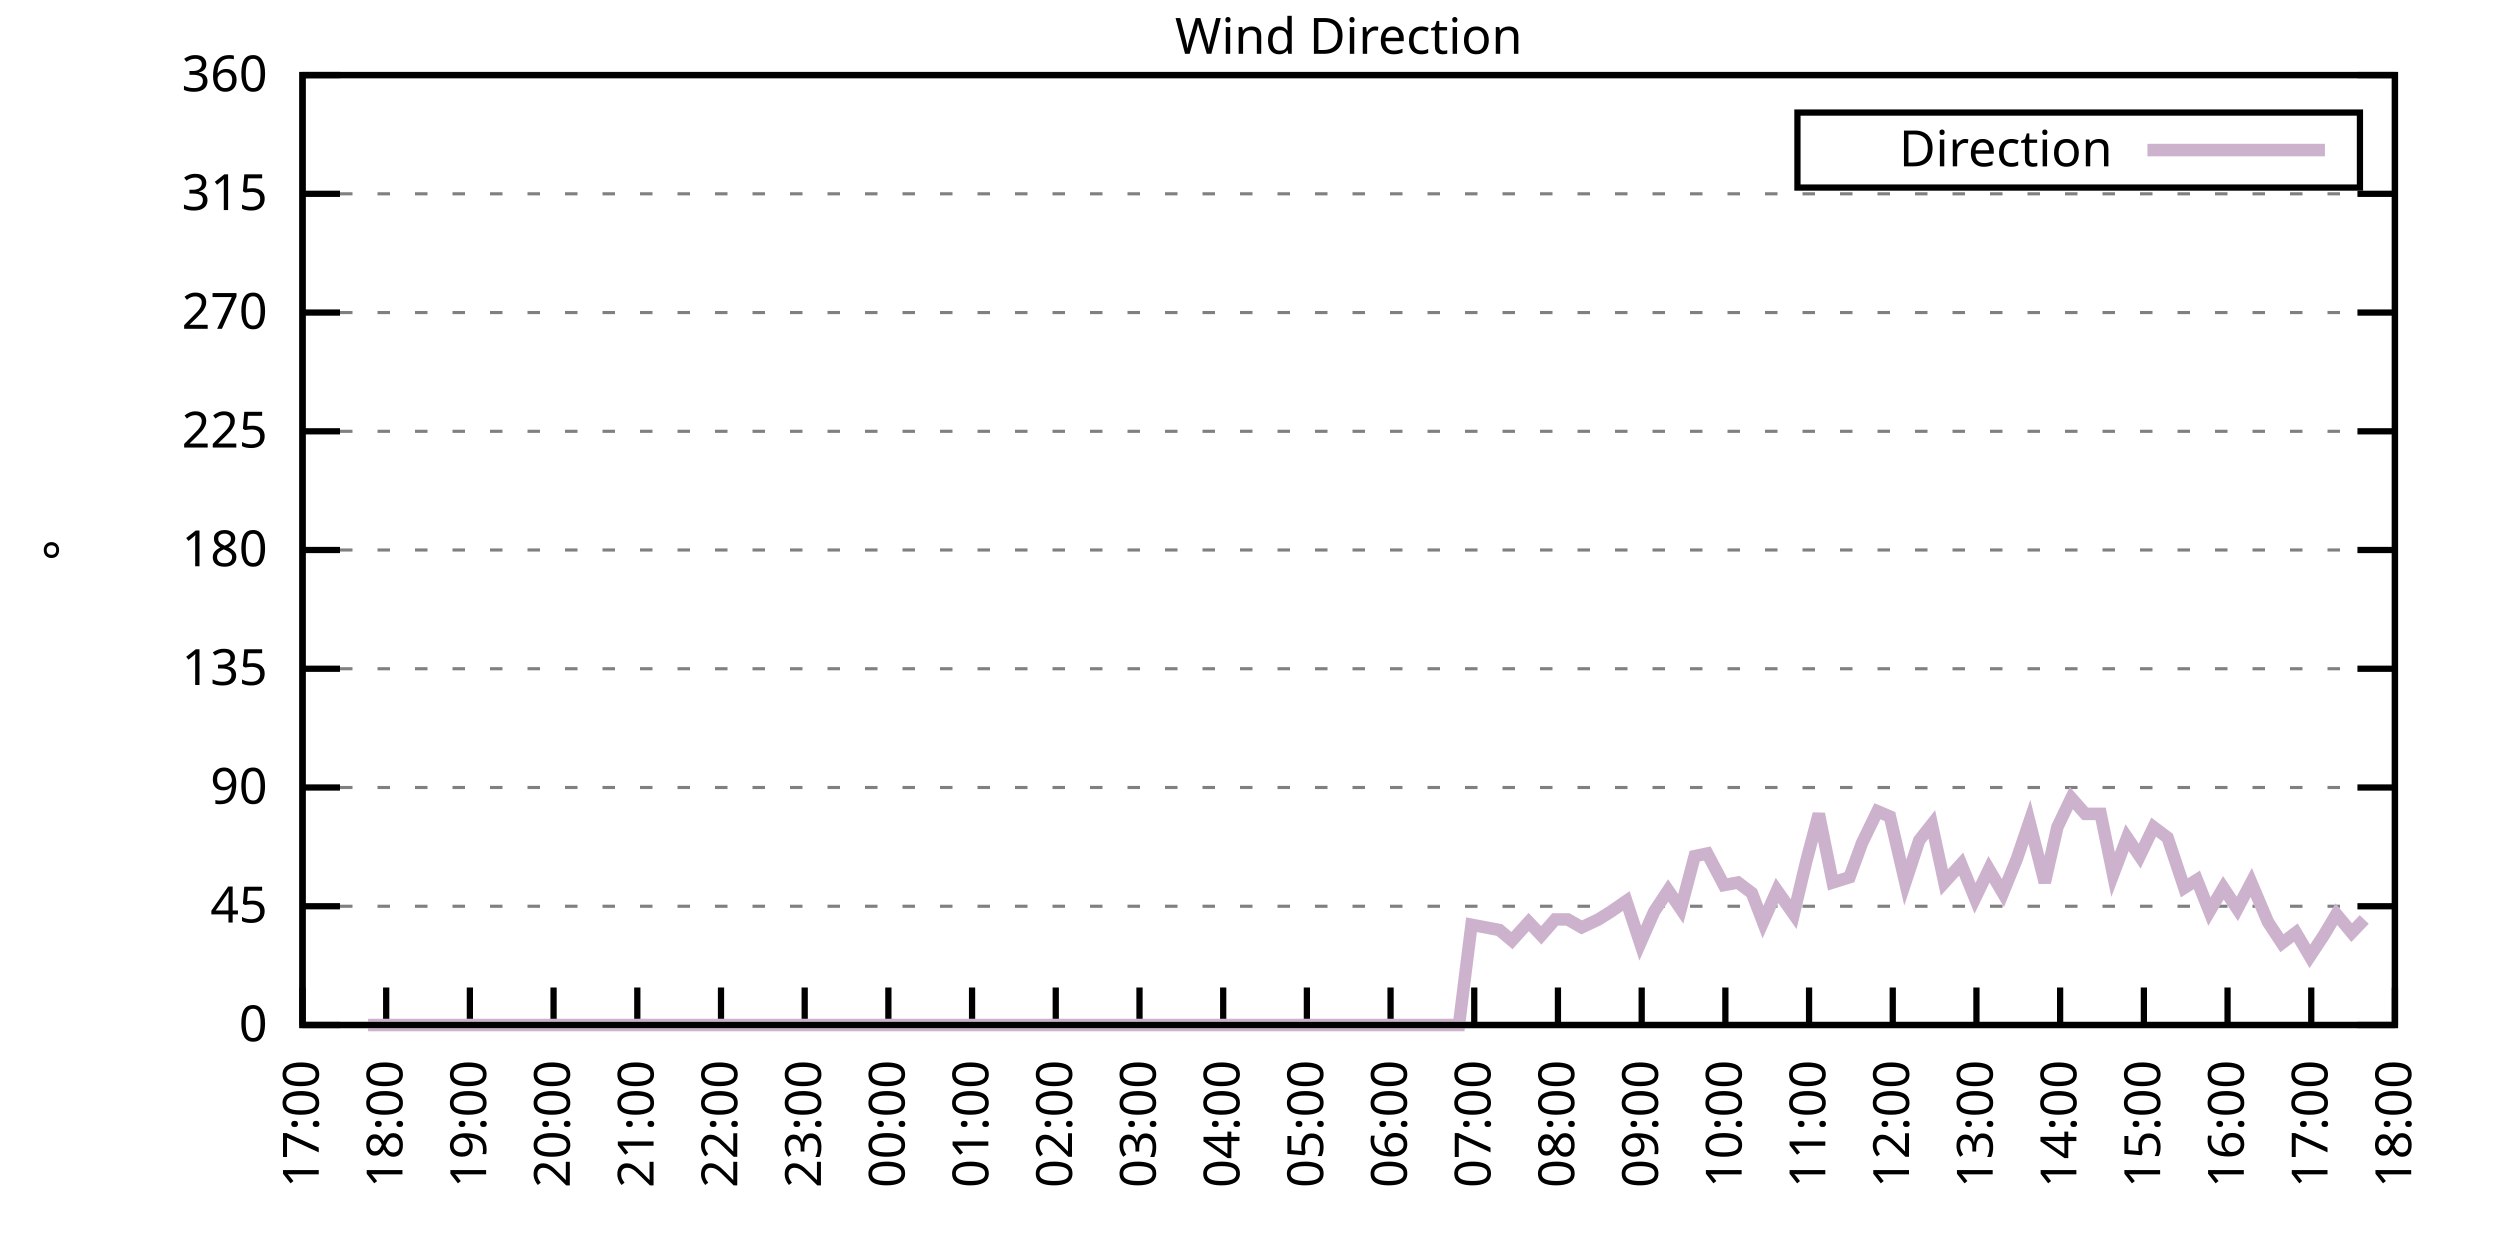
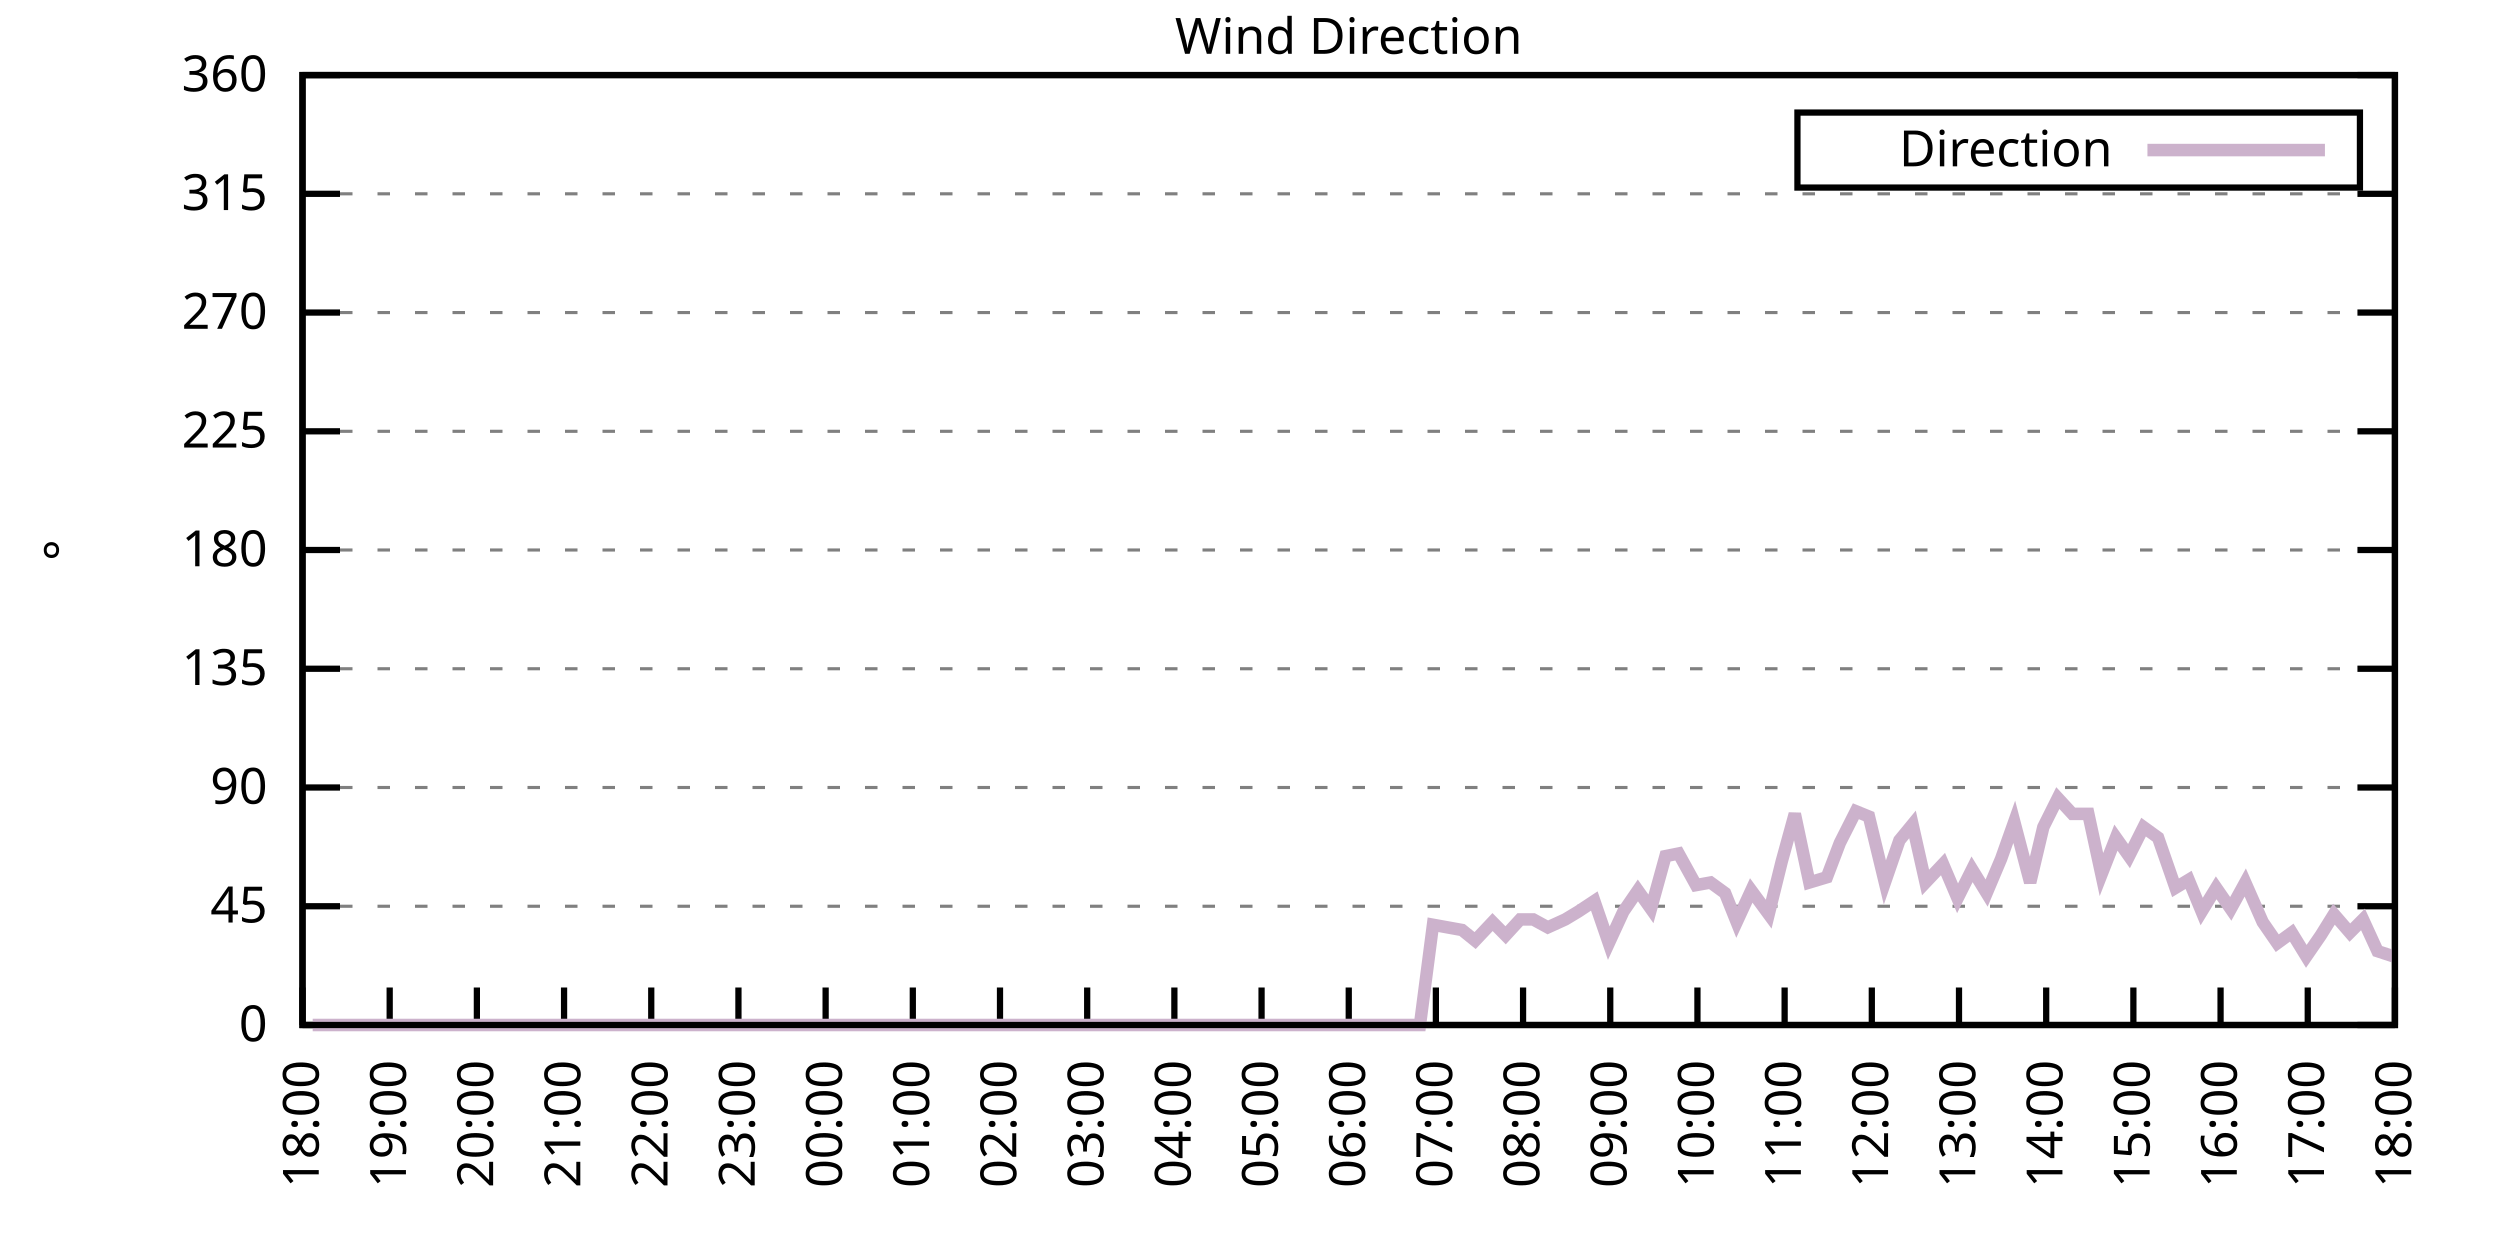
<svg xmlns="http://www.w3.org/2000/svg" xmlns:xlink="http://www.w3.org/1999/xlink" width="400" height="200" viewBox="0 0 400 200">
  <g id="gnuplot_canvas">
    <rect x="0" y="0" width="400" height="200" fill="none" />
    <defs>
      <circle id="gpDot" r="0.5" stroke-width="0.5" stroke="currentColor" />
      <path id="gpPt0" stroke-width="0.333" stroke="currentColor" d="M-1,0 h2 M0,-1 v2" />
      <path id="gpPt1" stroke-width="0.333" stroke="currentColor" d="M-1,-1 L1,1 M1,-1 L-1,1" />
      <path id="gpPt2" stroke-width="0.333" stroke="currentColor" d="M-1,0 L1,0 M0,-1 L0,1 M-1,-1 L1,1 M-1,1 L1,-1" />
      <rect id="gpPt3" stroke-width="0.333" stroke="currentColor" x="-1" y="-1" width="2" height="2" />
      <rect id="gpPt4" stroke-width="0.333" stroke="currentColor" fill="currentColor" x="-1" y="-1" width="2" height="2" />
      <circle id="gpPt5" stroke-width="0.333" stroke="currentColor" cx="0" cy="0" r="1" />
      <use xlink:href="#gpPt5" id="gpPt6" fill="currentColor" stroke="none" />
      <path id="gpPt7" stroke-width="0.333" stroke="currentColor" d="M0,-1.33 L-1.33,0.67 L1.33,0.67 z" />
      <use xlink:href="#gpPt7" id="gpPt8" fill="currentColor" stroke="none" />
      <use xlink:href="#gpPt7" id="gpPt9" stroke="currentColor" transform="rotate(180)" />
      <use xlink:href="#gpPt9" id="gpPt10" fill="currentColor" stroke="none" />
      <use xlink:href="#gpPt3" id="gpPt11" stroke="currentColor" transform="rotate(45)" />
      <use xlink:href="#gpPt11" id="gpPt12" fill="currentColor" stroke="none" />
      <path id="gpPt13" stroke-width="0.333" stroke="currentColor" d="M0,1.330 L1.265,0.411 L0.782,-1.067 L-0.782,-1.076 L-1.265,0.411 z" />
      <use xlink:href="#gpPt13" id="gpPt14" fill="currentColor" stroke="none" />
      <filter id="textbox" filterUnits="objectBoundingBox" x="0" y="0" height="1" width="1">
        <feFlood flood-color="white" flood-opacity="1" result="bgnd" />
        <feComposite in="SourceGraphic" in2="bgnd" operator="atop" />
      </filter>
      <filter id="greybox" filterUnits="objectBoundingBox" x="0" y="0" height="1" width="1">
        <feFlood flood-color="lightgrey" flood-opacity="1" result="grey" />
        <feComposite in="SourceGraphic" in2="grey" operator="atop" />
      </filter>
    </defs>
    <g fill="none" color="white" stroke="currentColor" stroke-width="1.00" stroke-linecap="butt" stroke-linejoin="miter">
</g>
    <g fill="none" color="black" stroke="currentColor" stroke-width="1.00" stroke-linecap="butt" stroke-linejoin="miter">
      <g stroke="none" shape-rendering="crispEdges">
        <polygon fill="rgb(255, 255, 255)" points="48.40,164.00 383.18,164.00 383.18,12.02 48.40,12.02 " />
      </g>
    </g>
    <g fill="none" color="black" stroke="currentColor" stroke-width="1.00" stroke-linecap="butt" stroke-linejoin="miter">
</g>
    <g fill="none" color="black" stroke="black" stroke-width="0.50" stroke-linecap="butt" stroke-linejoin="miter">
</g>
    <g fill="none" color="gray" stroke="currentColor" stroke-width="0.50" stroke-linecap="butt" stroke-linejoin="miter">
      <path stroke="gray" stroke-dasharray="2,4" class="gridline" d="M48.40,164.00 L383.19,164.00  " />
    </g>
    <g fill="none" color="gray" stroke="gray" stroke-width="1.00" stroke-linecap="butt" stroke-linejoin="miter">
</g>
    <g fill="none" color="black" stroke="currentColor" stroke-width="1.00" stroke-linecap="butt" stroke-linejoin="miter">
      <path stroke="black" d="M48.40,164.00 L54.40,164.00 M383.19,164.00 L377.19,164.00  " />
      <g transform="translate(42.80,166.60)" stroke="none" fill="black" font-family="Sans" font-size="8.00" text-anchor="end">
        <text>
          <tspan font-family="Sans"> 0</tspan>
        </text>
      </g>
    </g>
    <g fill="none" color="black" stroke="currentColor" stroke-width="1.00" stroke-linecap="butt" stroke-linejoin="miter">
</g>
    <g fill="none" color="black" stroke="black" stroke-width="0.50" stroke-linecap="butt" stroke-linejoin="miter">
</g>
    <g fill="none" color="gray" stroke="currentColor" stroke-width="0.50" stroke-linecap="butt" stroke-linejoin="miter">
      <path stroke="gray" stroke-dasharray="2,4" class="gridline" d="M48.40,145.00 L383.19,145.00  " />
    </g>
    <g fill="none" color="gray" stroke="gray" stroke-width="1.00" stroke-linecap="butt" stroke-linejoin="miter">
</g>
    <g fill="none" color="black" stroke="currentColor" stroke-width="1.00" stroke-linecap="butt" stroke-linejoin="miter">
      <path stroke="black" d="M48.40,145.00 L54.40,145.00 M383.19,145.00 L377.19,145.00  " />
      <g transform="translate(42.80,147.60)" stroke="none" fill="black" font-family="Sans" font-size="8.00" text-anchor="end">
        <text>
          <tspan font-family="Sans"> 45</tspan>
        </text>
      </g>
    </g>
    <g fill="none" color="black" stroke="currentColor" stroke-width="1.00" stroke-linecap="butt" stroke-linejoin="miter">
</g>
    <g fill="none" color="black" stroke="black" stroke-width="0.50" stroke-linecap="butt" stroke-linejoin="miter">
</g>
    <g fill="none" color="gray" stroke="currentColor" stroke-width="0.50" stroke-linecap="butt" stroke-linejoin="miter">
      <path stroke="gray" stroke-dasharray="2,4" class="gridline" d="M48.40,126.00 L383.19,126.00  " />
    </g>
    <g fill="none" color="gray" stroke="gray" stroke-width="1.00" stroke-linecap="butt" stroke-linejoin="miter">
</g>
    <g fill="none" color="black" stroke="currentColor" stroke-width="1.00" stroke-linecap="butt" stroke-linejoin="miter">
      <path stroke="black" d="M48.40,126.00 L54.40,126.00 M383.19,126.00 L377.19,126.00  " />
      <g transform="translate(42.80,128.60)" stroke="none" fill="black" font-family="Sans" font-size="8.00" text-anchor="end">
        <text>
          <tspan font-family="Sans"> 90</tspan>
        </text>
      </g>
    </g>
    <g fill="none" color="black" stroke="currentColor" stroke-width="1.00" stroke-linecap="butt" stroke-linejoin="miter">
</g>
    <g fill="none" color="black" stroke="black" stroke-width="0.50" stroke-linecap="butt" stroke-linejoin="miter">
</g>
    <g fill="none" color="gray" stroke="currentColor" stroke-width="0.50" stroke-linecap="butt" stroke-linejoin="miter">
      <path stroke="gray" stroke-dasharray="2,4" class="gridline" d="M48.40,107.00 L383.19,107.00  " />
    </g>
    <g fill="none" color="gray" stroke="gray" stroke-width="1.00" stroke-linecap="butt" stroke-linejoin="miter">
</g>
    <g fill="none" color="black" stroke="currentColor" stroke-width="1.00" stroke-linecap="butt" stroke-linejoin="miter">
      <path stroke="black" d="M48.40,107.00 L54.40,107.00 M383.19,107.00 L377.19,107.00  " />
      <g transform="translate(42.80,109.60)" stroke="none" fill="black" font-family="Sans" font-size="8.00" text-anchor="end">
        <text>
          <tspan font-family="Sans"> 135</tspan>
        </text>
      </g>
    </g>
    <g fill="none" color="black" stroke="currentColor" stroke-width="1.00" stroke-linecap="butt" stroke-linejoin="miter">
</g>
    <g fill="none" color="black" stroke="black" stroke-width="0.50" stroke-linecap="butt" stroke-linejoin="miter">
</g>
    <g fill="none" color="gray" stroke="currentColor" stroke-width="0.50" stroke-linecap="butt" stroke-linejoin="miter">
      <path stroke="gray" stroke-dasharray="2,4" class="gridline" d="M48.40,88.00 L383.19,88.00  " />
    </g>
    <g fill="none" color="gray" stroke="gray" stroke-width="1.00" stroke-linecap="butt" stroke-linejoin="miter">
</g>
    <g fill="none" color="black" stroke="currentColor" stroke-width="1.00" stroke-linecap="butt" stroke-linejoin="miter">
      <path stroke="black" d="M48.40,88.00 L54.40,88.00 M383.19,88.00 L377.19,88.00  " />
      <g transform="translate(42.80,90.60)" stroke="none" fill="black" font-family="Sans" font-size="8.00" text-anchor="end">
        <text>
          <tspan font-family="Sans"> 180</tspan>
        </text>
      </g>
    </g>
    <g fill="none" color="black" stroke="currentColor" stroke-width="1.00" stroke-linecap="butt" stroke-linejoin="miter">
</g>
    <g fill="none" color="black" stroke="black" stroke-width="0.50" stroke-linecap="butt" stroke-linejoin="miter">
</g>
    <g fill="none" color="gray" stroke="currentColor" stroke-width="0.50" stroke-linecap="butt" stroke-linejoin="miter">
      <path stroke="gray" stroke-dasharray="2,4" class="gridline" d="M48.40,69.01 L383.19,69.01  " />
    </g>
    <g fill="none" color="gray" stroke="gray" stroke-width="1.00" stroke-linecap="butt" stroke-linejoin="miter">
</g>
    <g fill="none" color="black" stroke="currentColor" stroke-width="1.00" stroke-linecap="butt" stroke-linejoin="miter">
      <path stroke="black" d="M48.40,69.01 L54.40,69.01 M383.19,69.01 L377.19,69.01  " />
      <g transform="translate(42.80,71.61)" stroke="none" fill="black" font-family="Sans" font-size="8.00" text-anchor="end">
        <text>
          <tspan font-family="Sans"> 225</tspan>
        </text>
      </g>
    </g>
    <g fill="none" color="black" stroke="currentColor" stroke-width="1.00" stroke-linecap="butt" stroke-linejoin="miter">
</g>
    <g fill="none" color="black" stroke="black" stroke-width="0.50" stroke-linecap="butt" stroke-linejoin="miter">
</g>
    <g fill="none" color="gray" stroke="currentColor" stroke-width="0.50" stroke-linecap="butt" stroke-linejoin="miter">
      <path stroke="gray" stroke-dasharray="2,4" class="gridline" d="M48.40,50.01 L383.19,50.01  " />
    </g>
    <g fill="none" color="gray" stroke="gray" stroke-width="1.00" stroke-linecap="butt" stroke-linejoin="miter">
</g>
    <g fill="none" color="black" stroke="currentColor" stroke-width="1.00" stroke-linecap="butt" stroke-linejoin="miter">
      <path stroke="black" d="M48.40,50.01 L54.40,50.01 M383.19,50.01 L377.19,50.01  " />
      <g transform="translate(42.80,52.61)" stroke="none" fill="black" font-family="Sans" font-size="8.00" text-anchor="end">
        <text>
          <tspan font-family="Sans"> 270</tspan>
        </text>
      </g>
    </g>
    <g fill="none" color="black" stroke="currentColor" stroke-width="1.00" stroke-linecap="butt" stroke-linejoin="miter">
</g>
    <g fill="none" color="black" stroke="black" stroke-width="0.50" stroke-linecap="butt" stroke-linejoin="miter">
</g>
    <g fill="none" color="gray" stroke="currentColor" stroke-width="0.50" stroke-linecap="butt" stroke-linejoin="miter">
      <path stroke="gray" stroke-dasharray="2,4" class="gridline" d="M48.40,31.01 L383.19,31.01  " />
    </g>
    <g fill="none" color="gray" stroke="gray" stroke-width="1.00" stroke-linecap="butt" stroke-linejoin="miter">
</g>
    <g fill="none" color="black" stroke="currentColor" stroke-width="1.00" stroke-linecap="butt" stroke-linejoin="miter">
      <path stroke="black" d="M48.40,31.01 L54.40,31.01 M383.19,31.01 L377.19,31.01  " />
      <g transform="translate(42.80,33.61)" stroke="none" fill="black" font-family="Sans" font-size="8.00" text-anchor="end">
        <text>
          <tspan font-family="Sans"> 315</tspan>
        </text>
      </g>
    </g>
    <g fill="none" color="black" stroke="currentColor" stroke-width="1.00" stroke-linecap="butt" stroke-linejoin="miter">
</g>
    <g fill="none" color="black" stroke="black" stroke-width="0.50" stroke-linecap="butt" stroke-linejoin="miter">
</g>
    <g fill="none" color="gray" stroke="currentColor" stroke-width="0.50" stroke-linecap="butt" stroke-linejoin="miter">
      <path stroke="gray" stroke-dasharray="2,4" class="gridline" d="M48.40,12.01 L383.19,12.01  " />
    </g>
    <g fill="none" color="gray" stroke="gray" stroke-width="1.00" stroke-linecap="butt" stroke-linejoin="miter">
</g>
    <g fill="none" color="black" stroke="currentColor" stroke-width="1.00" stroke-linecap="butt" stroke-linejoin="miter">
      <path stroke="black" d="M48.40,12.01 L54.40,12.01 M383.19,12.01 L377.19,12.01  " />
      <g transform="translate(42.80,14.61)" stroke="none" fill="black" font-family="Sans" font-size="8.00" text-anchor="end">
        <text>
          <tspan font-family="Sans"> 360</tspan>
        </text>
      </g>
    </g>
    <g fill="none" color="black" stroke="currentColor" stroke-width="1.00" stroke-linecap="butt" stroke-linejoin="miter">
      <path stroke="black" d="M48.40,164.00 L48.40,158.00  " />
      <g transform="translate(51.00,169.60) rotate(270.00)" stroke="none" fill="black" font-family="Sans" font-size="8.00" text-anchor="end">
        <text>
-           <tspan font-family="Sans">17:00</tspan>
-         </text>
-       </g>
-     </g>
-     <g fill="none" color="black" stroke="currentColor" stroke-width="1.00" stroke-linecap="butt" stroke-linejoin="miter">
-       <path stroke="black" d="M61.79,164.00 L61.79,158.00  " />
-       <g transform="translate(64.39,169.60) rotate(270.00)" stroke="none" fill="black" font-family="Sans" font-size="8.00" text-anchor="end">
-         <text>
          <tspan font-family="Sans">18:00</tspan>
        </text>
      </g>
    </g>
    <g fill="none" color="black" stroke="currentColor" stroke-width="1.00" stroke-linecap="butt" stroke-linejoin="miter">
-       <path stroke="black" d="M75.18,164.00 L75.18,158.00  " />
-       <g transform="translate(77.78,169.60) rotate(270.00)" stroke="none" fill="black" font-family="Sans" font-size="8.00" text-anchor="end">
+       <path stroke="black" d="M62.35,164.00 L62.35,158.00  " />
+       <g transform="translate(64.95,169.60) rotate(270.00)" stroke="none" fill="black" font-family="Sans" font-size="8.00" text-anchor="end">
        <text>
          <tspan font-family="Sans">19:00</tspan>
        </text>
      </g>
    </g>
    <g fill="none" color="black" stroke="currentColor" stroke-width="1.00" stroke-linecap="butt" stroke-linejoin="miter">
-       <path stroke="black" d="M88.57,164.00 L88.57,158.00  " />
-       <g transform="translate(91.17,169.60) rotate(270.00)" stroke="none" fill="black" font-family="Sans" font-size="8.00" text-anchor="end">
+       <path stroke="black" d="M76.30,164.00 L76.30,158.00  " />
+       <g transform="translate(78.90,169.60) rotate(270.00)" stroke="none" fill="black" font-family="Sans" font-size="8.00" text-anchor="end">
        <text>
          <tspan font-family="Sans">20:00</tspan>
        </text>
      </g>
    </g>
    <g fill="none" color="black" stroke="currentColor" stroke-width="1.00" stroke-linecap="butt" stroke-linejoin="miter">
-       <path stroke="black" d="M101.97,164.00 L101.97,158.00  " />
-       <g transform="translate(104.57,169.60) rotate(270.00)" stroke="none" fill="black" font-family="Sans" font-size="8.00" text-anchor="end">
+       <path stroke="black" d="M90.25,164.00 L90.25,158.00  " />
+       <g transform="translate(92.85,169.60) rotate(270.00)" stroke="none" fill="black" font-family="Sans" font-size="8.00" text-anchor="end">
        <text>
          <tspan font-family="Sans">21:00</tspan>
        </text>
      </g>
    </g>
    <g fill="none" color="black" stroke="currentColor" stroke-width="1.00" stroke-linecap="butt" stroke-linejoin="miter">
-       <path stroke="black" d="M115.36,164.00 L115.36,158.00  " />
-       <g transform="translate(117.96,169.60) rotate(270.00)" stroke="none" fill="black" font-family="Sans" font-size="8.00" text-anchor="end">
+       <path stroke="black" d="M104.20,164.00 L104.20,158.00  " />
+       <g transform="translate(106.80,169.60) rotate(270.00)" stroke="none" fill="black" font-family="Sans" font-size="8.00" text-anchor="end">
        <text>
          <tspan font-family="Sans">22:00</tspan>
        </text>
      </g>
    </g>
    <g fill="none" color="black" stroke="currentColor" stroke-width="1.00" stroke-linecap="butt" stroke-linejoin="miter">
-       <path stroke="black" d="M128.75,164.00 L128.75,158.00  " />
-       <g transform="translate(131.35,169.60) rotate(270.00)" stroke="none" fill="black" font-family="Sans" font-size="8.00" text-anchor="end">
+       <path stroke="black" d="M118.15,164.00 L118.15,158.00  " />
+       <g transform="translate(120.75,169.60) rotate(270.00)" stroke="none" fill="black" font-family="Sans" font-size="8.00" text-anchor="end">
        <text>
          <tspan font-family="Sans">23:00</tspan>
        </text>
      </g>
    </g>
    <g fill="none" color="black" stroke="currentColor" stroke-width="1.00" stroke-linecap="butt" stroke-linejoin="miter">
-       <path stroke="black" d="M142.14,164.00 L142.14,158.00  " />
-       <g transform="translate(144.74,169.60) rotate(270.00)" stroke="none" fill="black" font-family="Sans" font-size="8.00" text-anchor="end">
+       <path stroke="black" d="M132.10,164.00 L132.10,158.00  " />
+       <g transform="translate(134.70,169.60) rotate(270.00)" stroke="none" fill="black" font-family="Sans" font-size="8.00" text-anchor="end">
        <text>
          <tspan font-family="Sans">00:00</tspan>
        </text>
      </g>
    </g>
    <g fill="none" color="black" stroke="currentColor" stroke-width="1.00" stroke-linecap="butt" stroke-linejoin="miter">
-       <path stroke="black" d="M155.53,164.00 L155.53,158.00  " />
-       <g transform="translate(158.13,169.60) rotate(270.00)" stroke="none" fill="black" font-family="Sans" font-size="8.00" text-anchor="end">
+       <path stroke="black" d="M146.05,164.00 L146.05,158.00  " />
+       <g transform="translate(148.65,169.60) rotate(270.00)" stroke="none" fill="black" font-family="Sans" font-size="8.00" text-anchor="end">
        <text>
          <tspan font-family="Sans">01:00</tspan>
        </text>
      </g>
    </g>
    <g fill="none" color="black" stroke="currentColor" stroke-width="1.00" stroke-linecap="butt" stroke-linejoin="miter">
-       <path stroke="black" d="M168.92,164.00 L168.92,158.00  " />
-       <g transform="translate(171.52,169.60) rotate(270.00)" stroke="none" fill="black" font-family="Sans" font-size="8.00" text-anchor="end">
+       <path stroke="black" d="M160.00,164.00 L160.00,158.00  " />
+       <g transform="translate(162.60,169.60) rotate(270.00)" stroke="none" fill="black" font-family="Sans" font-size="8.00" text-anchor="end">
        <text>
          <tspan font-family="Sans">02:00</tspan>
        </text>
      </g>
    </g>
    <g fill="none" color="black" stroke="currentColor" stroke-width="1.00" stroke-linecap="butt" stroke-linejoin="miter">
-       <path stroke="black" d="M182.32,164.00 L182.32,158.00  " />
-       <g transform="translate(184.92,169.60) rotate(270.00)" stroke="none" fill="black" font-family="Sans" font-size="8.00" text-anchor="end">
+       <path stroke="black" d="M173.95,164.00 L173.95,158.00  " />
+       <g transform="translate(176.55,169.60) rotate(270.00)" stroke="none" fill="black" font-family="Sans" font-size="8.00" text-anchor="end">
        <text>
          <tspan font-family="Sans">03:00</tspan>
        </text>
      </g>
    </g>
    <g fill="none" color="black" stroke="currentColor" stroke-width="1.00" stroke-linecap="butt" stroke-linejoin="miter">
-       <path stroke="black" d="M195.71,164.00 L195.71,158.00  " />
-       <g transform="translate(198.31,169.60) rotate(270.00)" stroke="none" fill="black" font-family="Sans" font-size="8.00" text-anchor="end">
+       <path stroke="black" d="M187.90,164.00 L187.90,158.00  " />
+       <g transform="translate(190.50,169.60) rotate(270.00)" stroke="none" fill="black" font-family="Sans" font-size="8.00" text-anchor="end">
        <text>
          <tspan font-family="Sans">04:00</tspan>
        </text>
      </g>
    </g>
    <g fill="none" color="black" stroke="currentColor" stroke-width="1.00" stroke-linecap="butt" stroke-linejoin="miter">
-       <path stroke="black" d="M209.10,164.00 L209.10,158.00  " />
-       <g transform="translate(211.70,169.60) rotate(270.00)" stroke="none" fill="black" font-family="Sans" font-size="8.00" text-anchor="end">
+       <path stroke="black" d="M201.85,164.00 L201.85,158.00  " />
+       <g transform="translate(204.45,169.60) rotate(270.00)" stroke="none" fill="black" font-family="Sans" font-size="8.00" text-anchor="end">
        <text>
          <tspan font-family="Sans">05:00</tspan>
        </text>
      </g>
    </g>
    <g fill="none" color="black" stroke="currentColor" stroke-width="1.00" stroke-linecap="butt" stroke-linejoin="miter">
-       <path stroke="black" d="M222.49,164.00 L222.49,158.00  " />
-       <g transform="translate(225.09,169.60) rotate(270.00)" stroke="none" fill="black" font-family="Sans" font-size="8.00" text-anchor="end">
+       <path stroke="black" d="M215.80,164.00 L215.80,158.00  " />
+       <g transform="translate(218.40,169.60) rotate(270.00)" stroke="none" fill="black" font-family="Sans" font-size="8.00" text-anchor="end">
        <text>
          <tspan font-family="Sans">06:00</tspan>
        </text>
      </g>
    </g>
    <g fill="none" color="black" stroke="currentColor" stroke-width="1.00" stroke-linecap="butt" stroke-linejoin="miter">
-       <path stroke="black" d="M235.88,164.00 L235.88,158.00  " />
-       <g transform="translate(238.48,169.60) rotate(270.00)" stroke="none" fill="black" font-family="Sans" font-size="8.00" text-anchor="end">
+       <path stroke="black" d="M229.74,164.00 L229.74,158.00  " />
+       <g transform="translate(232.34,169.60) rotate(270.00)" stroke="none" fill="black" font-family="Sans" font-size="8.00" text-anchor="end">
        <text>
          <tspan font-family="Sans">07:00</tspan>
        </text>
      </g>
    </g>
    <g fill="none" color="black" stroke="currentColor" stroke-width="1.00" stroke-linecap="butt" stroke-linejoin="miter">
-       <path stroke="black" d="M249.27,164.00 L249.27,158.00  " />
-       <g transform="translate(251.87,169.60) rotate(270.00)" stroke="none" fill="black" font-family="Sans" font-size="8.00" text-anchor="end">
+       <path stroke="black" d="M243.69,164.00 L243.69,158.00  " />
+       <g transform="translate(246.29,169.60) rotate(270.00)" stroke="none" fill="black" font-family="Sans" font-size="8.00" text-anchor="end">
        <text>
          <tspan font-family="Sans">08:00</tspan>
        </text>
      </g>
    </g>
    <g fill="none" color="black" stroke="currentColor" stroke-width="1.00" stroke-linecap="butt" stroke-linejoin="miter">
-       <path stroke="black" d="M262.67,164.00 L262.67,158.00  " />
-       <g transform="translate(265.27,169.60) rotate(270.00)" stroke="none" fill="black" font-family="Sans" font-size="8.00" text-anchor="end">
+       <path stroke="black" d="M257.64,164.00 L257.64,158.00  " />
+       <g transform="translate(260.24,169.60) rotate(270.00)" stroke="none" fill="black" font-family="Sans" font-size="8.00" text-anchor="end">
        <text>
          <tspan font-family="Sans">09:00</tspan>
        </text>
      </g>
    </g>
    <g fill="none" color="black" stroke="currentColor" stroke-width="1.00" stroke-linecap="butt" stroke-linejoin="miter">
-       <path stroke="black" d="M276.06,164.00 L276.06,158.00  " />
-       <g transform="translate(278.66,169.60) rotate(270.00)" stroke="none" fill="black" font-family="Sans" font-size="8.00" text-anchor="end">
+       <path stroke="black" d="M271.59,164.00 L271.59,158.00  " />
+       <g transform="translate(274.19,169.60) rotate(270.00)" stroke="none" fill="black" font-family="Sans" font-size="8.00" text-anchor="end">
        <text>
          <tspan font-family="Sans">10:00</tspan>
        </text>
      </g>
    </g>
    <g fill="none" color="black" stroke="currentColor" stroke-width="1.00" stroke-linecap="butt" stroke-linejoin="miter">
-       <path stroke="black" d="M289.45,164.00 L289.45,158.00  " />
-       <g transform="translate(292.05,169.60) rotate(270.00)" stroke="none" fill="black" font-family="Sans" font-size="8.00" text-anchor="end">
+       <path stroke="black" d="M285.54,164.00 L285.54,158.00  " />
+       <g transform="translate(288.14,169.60) rotate(270.00)" stroke="none" fill="black" font-family="Sans" font-size="8.00" text-anchor="end">
        <text>
          <tspan font-family="Sans">11:00</tspan>
        </text>
      </g>
    </g>
    <g fill="none" color="black" stroke="currentColor" stroke-width="1.00" stroke-linecap="butt" stroke-linejoin="miter">
-       <path stroke="black" d="M302.84,164.00 L302.84,158.00  " />
-       <g transform="translate(305.44,169.60) rotate(270.00)" stroke="none" fill="black" font-family="Sans" font-size="8.00" text-anchor="end">
+       <path stroke="black" d="M299.49,164.00 L299.49,158.00  " />
+       <g transform="translate(302.09,169.60) rotate(270.00)" stroke="none" fill="black" font-family="Sans" font-size="8.00" text-anchor="end">
        <text>
          <tspan font-family="Sans">12:00</tspan>
        </text>
      </g>
    </g>
    <g fill="none" color="black" stroke="currentColor" stroke-width="1.00" stroke-linecap="butt" stroke-linejoin="miter">
-       <path stroke="black" d="M316.23,164.00 L316.23,158.00  " />
-       <g transform="translate(318.83,169.60) rotate(270.00)" stroke="none" fill="black" font-family="Sans" font-size="8.00" text-anchor="end">
+       <path stroke="black" d="M313.44,164.00 L313.44,158.00  " />
+       <g transform="translate(316.04,169.60) rotate(270.00)" stroke="none" fill="black" font-family="Sans" font-size="8.00" text-anchor="end">
        <text>
          <tspan font-family="Sans">13:00</tspan>
        </text>
      </g>
    </g>
    <g fill="none" color="black" stroke="currentColor" stroke-width="1.00" stroke-linecap="butt" stroke-linejoin="miter">
-       <path stroke="black" d="M329.62,164.00 L329.62,158.00  " />
-       <g transform="translate(332.22,169.60) rotate(270.00)" stroke="none" fill="black" font-family="Sans" font-size="8.00" text-anchor="end">
+       <path stroke="black" d="M327.39,164.00 L327.39,158.00  " />
+       <g transform="translate(329.99,169.60) rotate(270.00)" stroke="none" fill="black" font-family="Sans" font-size="8.00" text-anchor="end">
        <text>
          <tspan font-family="Sans">14:00</tspan>
        </text>
      </g>
    </g>
    <g fill="none" color="black" stroke="currentColor" stroke-width="1.00" stroke-linecap="butt" stroke-linejoin="miter">
-       <path stroke="black" d="M343.02,164.00 L343.02,158.00  " />
-       <g transform="translate(345.62,169.60) rotate(270.00)" stroke="none" fill="black" font-family="Sans" font-size="8.00" text-anchor="end">
+       <path stroke="black" d="M341.34,164.00 L341.34,158.00  " />
+       <g transform="translate(343.94,169.60) rotate(270.00)" stroke="none" fill="black" font-family="Sans" font-size="8.00" text-anchor="end">
        <text>
          <tspan font-family="Sans">15:00</tspan>
        </text>
      </g>
    </g>
    <g fill="none" color="black" stroke="currentColor" stroke-width="1.00" stroke-linecap="butt" stroke-linejoin="miter">
-       <path stroke="black" d="M356.41,164.00 L356.41,158.00  " />
-       <g transform="translate(359.01,169.60) rotate(270.00)" stroke="none" fill="black" font-family="Sans" font-size="8.00" text-anchor="end">
+       <path stroke="black" d="M355.29,164.00 L355.29,158.00  " />
+       <g transform="translate(357.89,169.60) rotate(270.00)" stroke="none" fill="black" font-family="Sans" font-size="8.00" text-anchor="end">
        <text>
          <tspan font-family="Sans">16:00</tspan>
        </text>
      </g>
    </g>
    <g fill="none" color="black" stroke="currentColor" stroke-width="1.00" stroke-linecap="butt" stroke-linejoin="miter">
-       <path stroke="black" d="M369.80,164.00 L369.80,158.00  " />
-       <g transform="translate(372.40,169.60) rotate(270.00)" stroke="none" fill="black" font-family="Sans" font-size="8.00" text-anchor="end">
+       <path stroke="black" d="M369.24,164.00 L369.24,158.00  " />
+       <g transform="translate(371.84,169.60) rotate(270.00)" stroke="none" fill="black" font-family="Sans" font-size="8.00" text-anchor="end">
        <text>
          <tspan font-family="Sans">17:00</tspan>
        </text>
      </g>
    </g>
    <g fill="none" color="black" stroke="currentColor" stroke-width="1.00" stroke-linecap="butt" stroke-linejoin="miter">
      <path stroke="black" d="M383.19,164.00 L383.19,158.00  " />
      <g transform="translate(385.79,169.60) rotate(270.00)" stroke="none" fill="black" font-family="Sans" font-size="8.00" text-anchor="end">
        <text>
          <tspan font-family="Sans">18:00</tspan>
        </text>
      </g>
    </g>
    <g fill="none" color="black" stroke="currentColor" stroke-width="1.00" stroke-linecap="butt" stroke-linejoin="miter">
</g>
    <g fill="none" color="black" stroke="currentColor" stroke-width="1.00" stroke-linecap="butt" stroke-linejoin="miter">
      <path stroke="black" d="M48.40,12.01 L48.40,164.00 L383.19,164.00 L383.19,12.01 L48.40,12.01 Z  " />
    </g>
    <g fill="none" color="black" stroke="currentColor" stroke-width="1.00" stroke-linecap="butt" stroke-linejoin="miter">
</g>
    <g fill="none" color="black" stroke="currentColor" stroke-width="1.00" stroke-linecap="butt" stroke-linejoin="miter">
      <path stroke="black" d="M287.59,30.01 L287.59,18.01 L377.59,18.01 L377.59,30.01 L287.59,30.01 Z  " />
    </g>
    <g id="Wind_direction_plot_1">
      <g fill="none" color="white" stroke="black" stroke-width="2.00" stroke-linecap="butt" stroke-linejoin="miter">
</g>
      <g fill="none" color="black" stroke="currentColor" stroke-width="2.00" stroke-linecap="butt" stroke-linejoin="miter">
        <g transform="translate(337.99,26.61)" stroke="none" fill="black" font-family="Sans" font-size="8.00" text-anchor="end">
          <text>
            <tspan font-family="Sans">Direction</tspan>
          </text>
        </g>
      </g>
      <g fill="none" color="black" stroke="currentColor" stroke-width="2.00" stroke-linecap="butt" stroke-linejoin="miter">
-         <path stroke="rgb(204, 178, 204)" d="M343.59,24.01 L371.99,24.01 M58.89,164.00 L61.35,164.00 L63.35,164.00 L65.59,164.00 L68.26,164.00 L70.50,164.00   L72.28,164.00 L74.74,164.00 L76.75,164.00 L79.20,164.00 L81.66,164.00 L83.44,164.00 L86.12,164.00 L87.91,164.00   L90.58,164.00 L92.59,164.00 L94.60,164.00 L97.06,164.00 L99.51,164.00 L101.30,164.00 L103.98,164.00 L105.98,164.00   L107.99,164.00 L110.45,164.00 L112.90,164.00 L114.69,164.00 L117.37,164.00 L119.15,164.00 L121.83,164.00 L123.62,164.00   L126.07,164.00 L128.53,164.00 L130.54,164.00 L132.99,164.00 L135.00,164.00 L137.23,164.00 L139.69,164.00 L141.47,164.00   L143.93,164.00 L145.94,164.00 L148.61,164.00 L150.40,164.00 L152.85,164.00 L155.31,164.00 L157.10,164.00 L159.77,164.00   L162.01,164.00 L164.01,164.00 L166.02,164.00 L168.48,164.00 L170.93,164.00 L173.17,164.00 L175.40,164.00 L177.63,164.00   L179.64,164.00 L181.87,164.00 L183.88,164.00 L186.56,164.00 L188.79,164.00 L190.57,164.00 L193.25,164.00 L195.04,164.00   L197.27,164.00 L199.50,164.00 L202.18,164.00 L204.41,164.00 L206.64,164.00 L208.43,164.00 L210.44,164.00 L213.12,164.00   L215.57,164.00 L217.36,164.00 L219.59,164.00 L222.27,164.00 L224.05,164.00 L226.51,164.00 L228.96,164.00 L230.97,164.00   L233.43,164.00 L235.44,147.96 L237.67,148.38 L239.90,148.80 L241.91,150.49 L244.59,147.53 L246.60,149.65 L248.83,147.11   L250.84,147.11 L253.07,148.38 L255.75,147.11 L257.76,145.85 L260.21,144.16 L262.44,150.91 L264.67,145.85 L266.91,142.47   L268.92,145.42 L271.15,136.98 L273.16,136.56 L275.83,141.62 L278.07,141.20 L280.30,142.89 L282.08,147.53 L284.32,142.47   L286.99,146.27 L289.00,137.82 L291.01,130.22 L293.24,141.20 L295.92,140.36 L297.93,134.87 L300.39,129.80 L302.39,130.65   L304.85,141.20 L307.08,134.45 L309.09,131.91 L311.10,141.20 L313.78,138.25 L316.01,143.73 L318.24,139.09 L320.47,142.89   L322.70,137.40 L324.71,131.49 L327.17,141.20 L329.18,132.34 L331.41,127.69 L333.64,130.22 L336.10,130.22 L338.10,139.93   L340.34,134.02 L342.35,136.98 L344.58,132.34 L346.81,134.02 L349.49,142.05 L351.50,140.78 L353.51,145.85 L355.74,142.05   L357.97,145.42 L360.20,141.20 L362.88,147.53 L365.11,150.91 L367.34,149.22 L369.58,153.02 L371.81,149.65 L373.82,146.27   L376.27,149.22 L378.28,147.11  " />
+         <path stroke="rgb(204, 178, 204)" d="M343.59,24.01 L371.99,24.01 M50.03,164.00 L52.35,164.00 L55.14,164.00 L57.47,164.00 L59.33,164.00 L61.88,164.00   L63.98,164.00 L66.53,164.00 L69.09,164.00 L70.95,164.00 L73.74,164.00 L75.60,164.00 L78.39,164.00 L80.48,164.00   L82.58,164.00 L85.13,164.00 L87.69,164.00 L89.55,164.00 L92.34,164.00 L94.43,164.00 L96.53,164.00 L99.08,164.00   L101.64,164.00 L103.50,164.00 L106.29,164.00 L108.15,164.00 L110.94,164.00 L112.80,164.00 L115.36,164.00 L117.92,164.00   L120.01,164.00 L122.57,164.00 L124.66,164.00 L126.98,164.00 L129.54,164.00 L131.40,164.00 L133.96,164.00 L136.05,164.00   L138.84,164.00 L140.70,164.00 L143.26,164.00 L145.81,164.00 L147.67,164.00 L150.46,164.00 L152.79,164.00 L154.88,164.00   L156.97,164.00 L159.53,164.00 L162.09,164.00 L164.41,164.00 L166.74,164.00 L169.06,164.00 L171.16,164.00 L173.48,164.00   L175.57,164.00 L178.36,164.00 L180.69,164.00 L182.55,164.00 L185.34,164.00 L187.20,164.00 L189.52,164.00 L191.85,164.00   L194.64,164.00 L196.96,164.00 L199.29,164.00 L201.15,164.00 L203.24,164.00 L206.03,164.00 L208.59,164.00 L210.45,164.00   L212.77,164.00 L215.56,164.00 L217.42,164.00 L219.98,164.00 L222.54,164.00 L224.63,164.00 L227.19,164.00 L229.28,147.96   L231.60,148.38 L233.93,148.80 L236.02,150.49 L238.81,147.53 L240.90,149.65 L243.23,147.11 L245.32,147.11 L247.65,148.38   L250.44,147.11 L252.53,145.85 L255.09,144.16 L257.41,150.91 L259.74,145.85 L262.06,142.47 L264.15,145.42 L266.48,136.98   L268.57,136.56 L271.36,141.62 L273.69,141.20 L276.01,142.89 L277.87,147.53 L280.20,142.47 L282.99,146.27 L285.08,137.82   L287.17,130.22 L289.50,141.20 L292.29,140.36 L294.38,134.87 L296.94,129.80 L299.03,130.65 L301.58,141.20 L303.91,134.45   L306.00,131.91 L308.09,141.20 L310.88,138.25 L313.21,143.73 L315.53,139.09 L317.86,142.89 L320.18,137.40 L322.28,131.49   L324.83,141.20 L326.93,132.34 L329.25,127.69 L331.58,130.22 L334.13,130.22 L336.23,139.93 L338.55,134.02 L340.64,136.98   L342.97,132.34 L345.29,134.02 L348.08,142.05 L350.18,140.78 L352.27,145.85 L354.59,142.05 L356.92,145.42 L359.24,141.20   L362.03,147.53 L364.36,150.91 L366.68,149.22 L369.01,153.02 L371.33,149.65 L373.43,146.27 L375.98,149.22 L378.08,147.11   L380.40,152.18 L382.96,153.02  " />
      </g>
    </g>
    <g fill="none" color="black" stroke="currentColor" stroke-width="2.00" stroke-linecap="butt" stroke-linejoin="miter">
</g>
    <g fill="none" color="black" stroke="black" stroke-width="1.00" stroke-linecap="butt" stroke-linejoin="miter">
</g>
    <g fill="none" color="black" stroke="currentColor" stroke-width="1.00" stroke-linecap="butt" stroke-linejoin="miter">
      <path stroke="black" d="M48.40,12.01 L48.40,164.00 L383.19,164.00 L383.19,12.01 L48.40,12.01 Z  " />
      <g transform="translate(12.80,88.01) rotate(270.00)" stroke="none" fill="black" font-family="Sans" font-size="8.00" text-anchor="middle">
        <text>
          <tspan font-family="Sans">°</tspan>
        </text>
      </g>
    </g>
    <g fill="none" color="black" stroke="currentColor" stroke-width="1.00" stroke-linecap="butt" stroke-linejoin="miter">
</g>
    <g fill="none" color="black" stroke="currentColor" stroke-width="1.00" stroke-linecap="butt" stroke-linejoin="miter">
      <g transform="translate(215.79,8.61)" stroke="none" fill="black" font-family="Sans" font-size="8.00" text-anchor="middle">
        <text>
          <tspan font-family="Sans">Wind Direction</tspan>
        </text>
      </g>
    </g>
    <g fill="none" color="black" stroke="currentColor" stroke-width="1.00" stroke-linecap="butt" stroke-linejoin="miter">
</g>
  </g>
</svg>
